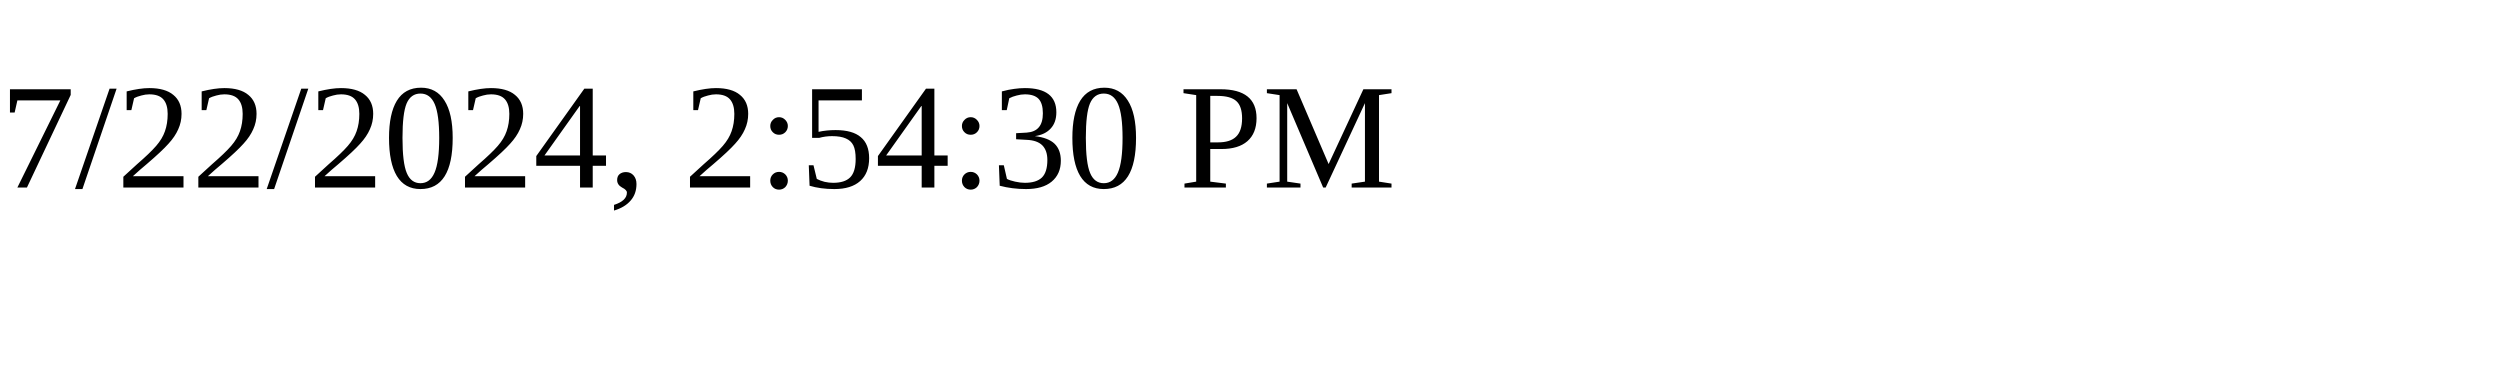
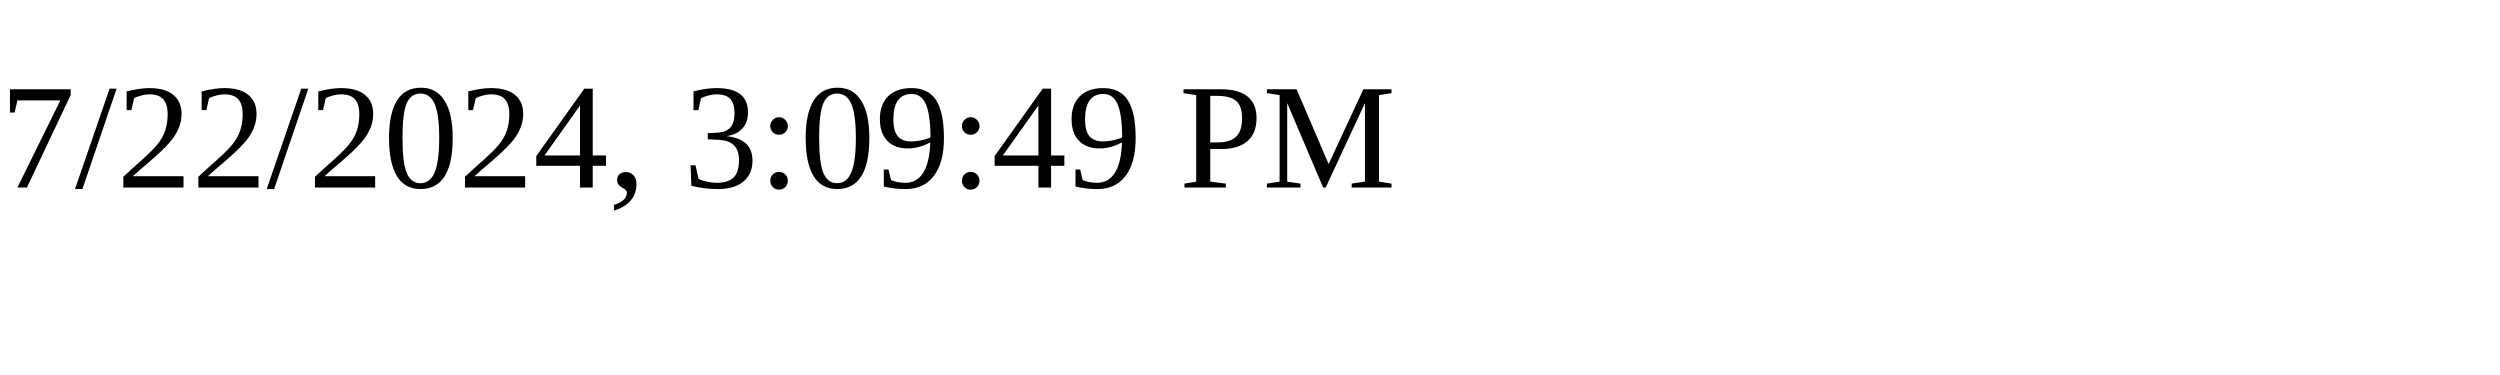
<svg xmlns="http://www.w3.org/2000/svg" height="30" width="200">
-   <text x="0" y="15">7/22/2024, 2:54:30 PM</text>
+   <text x="0" y="15">7/22/2024, 3:09:49 PM</text>
</svg>
